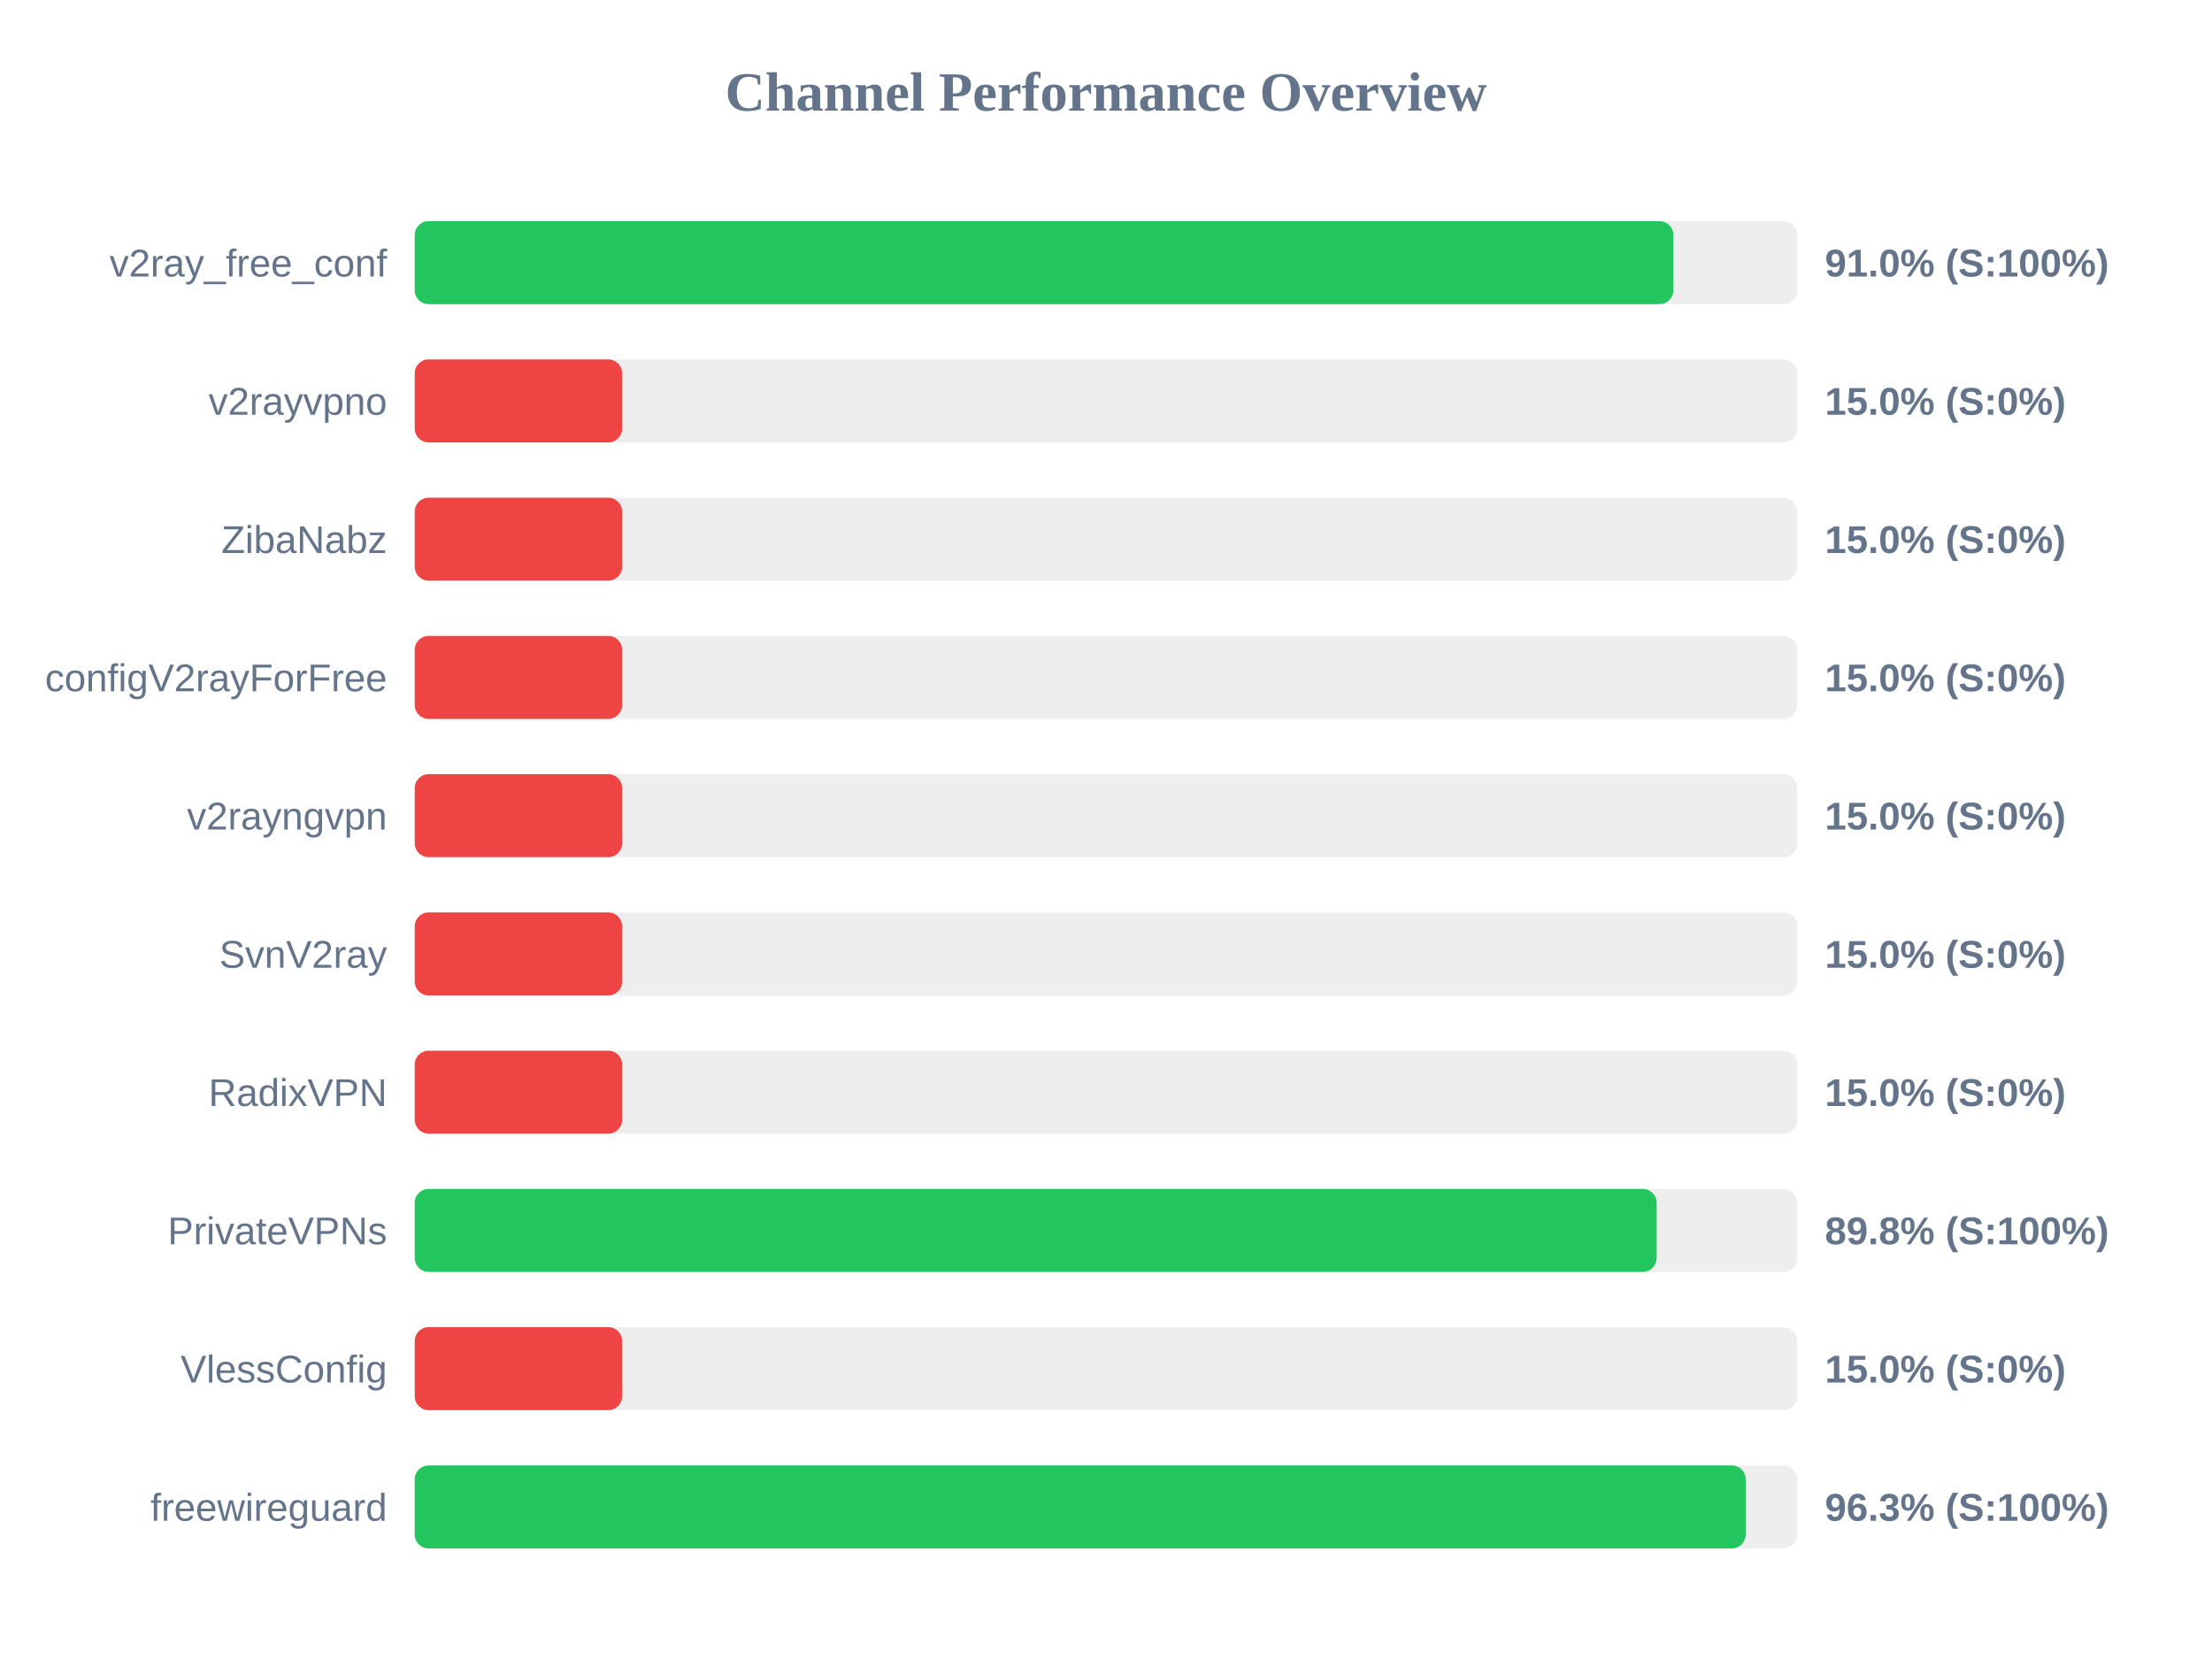
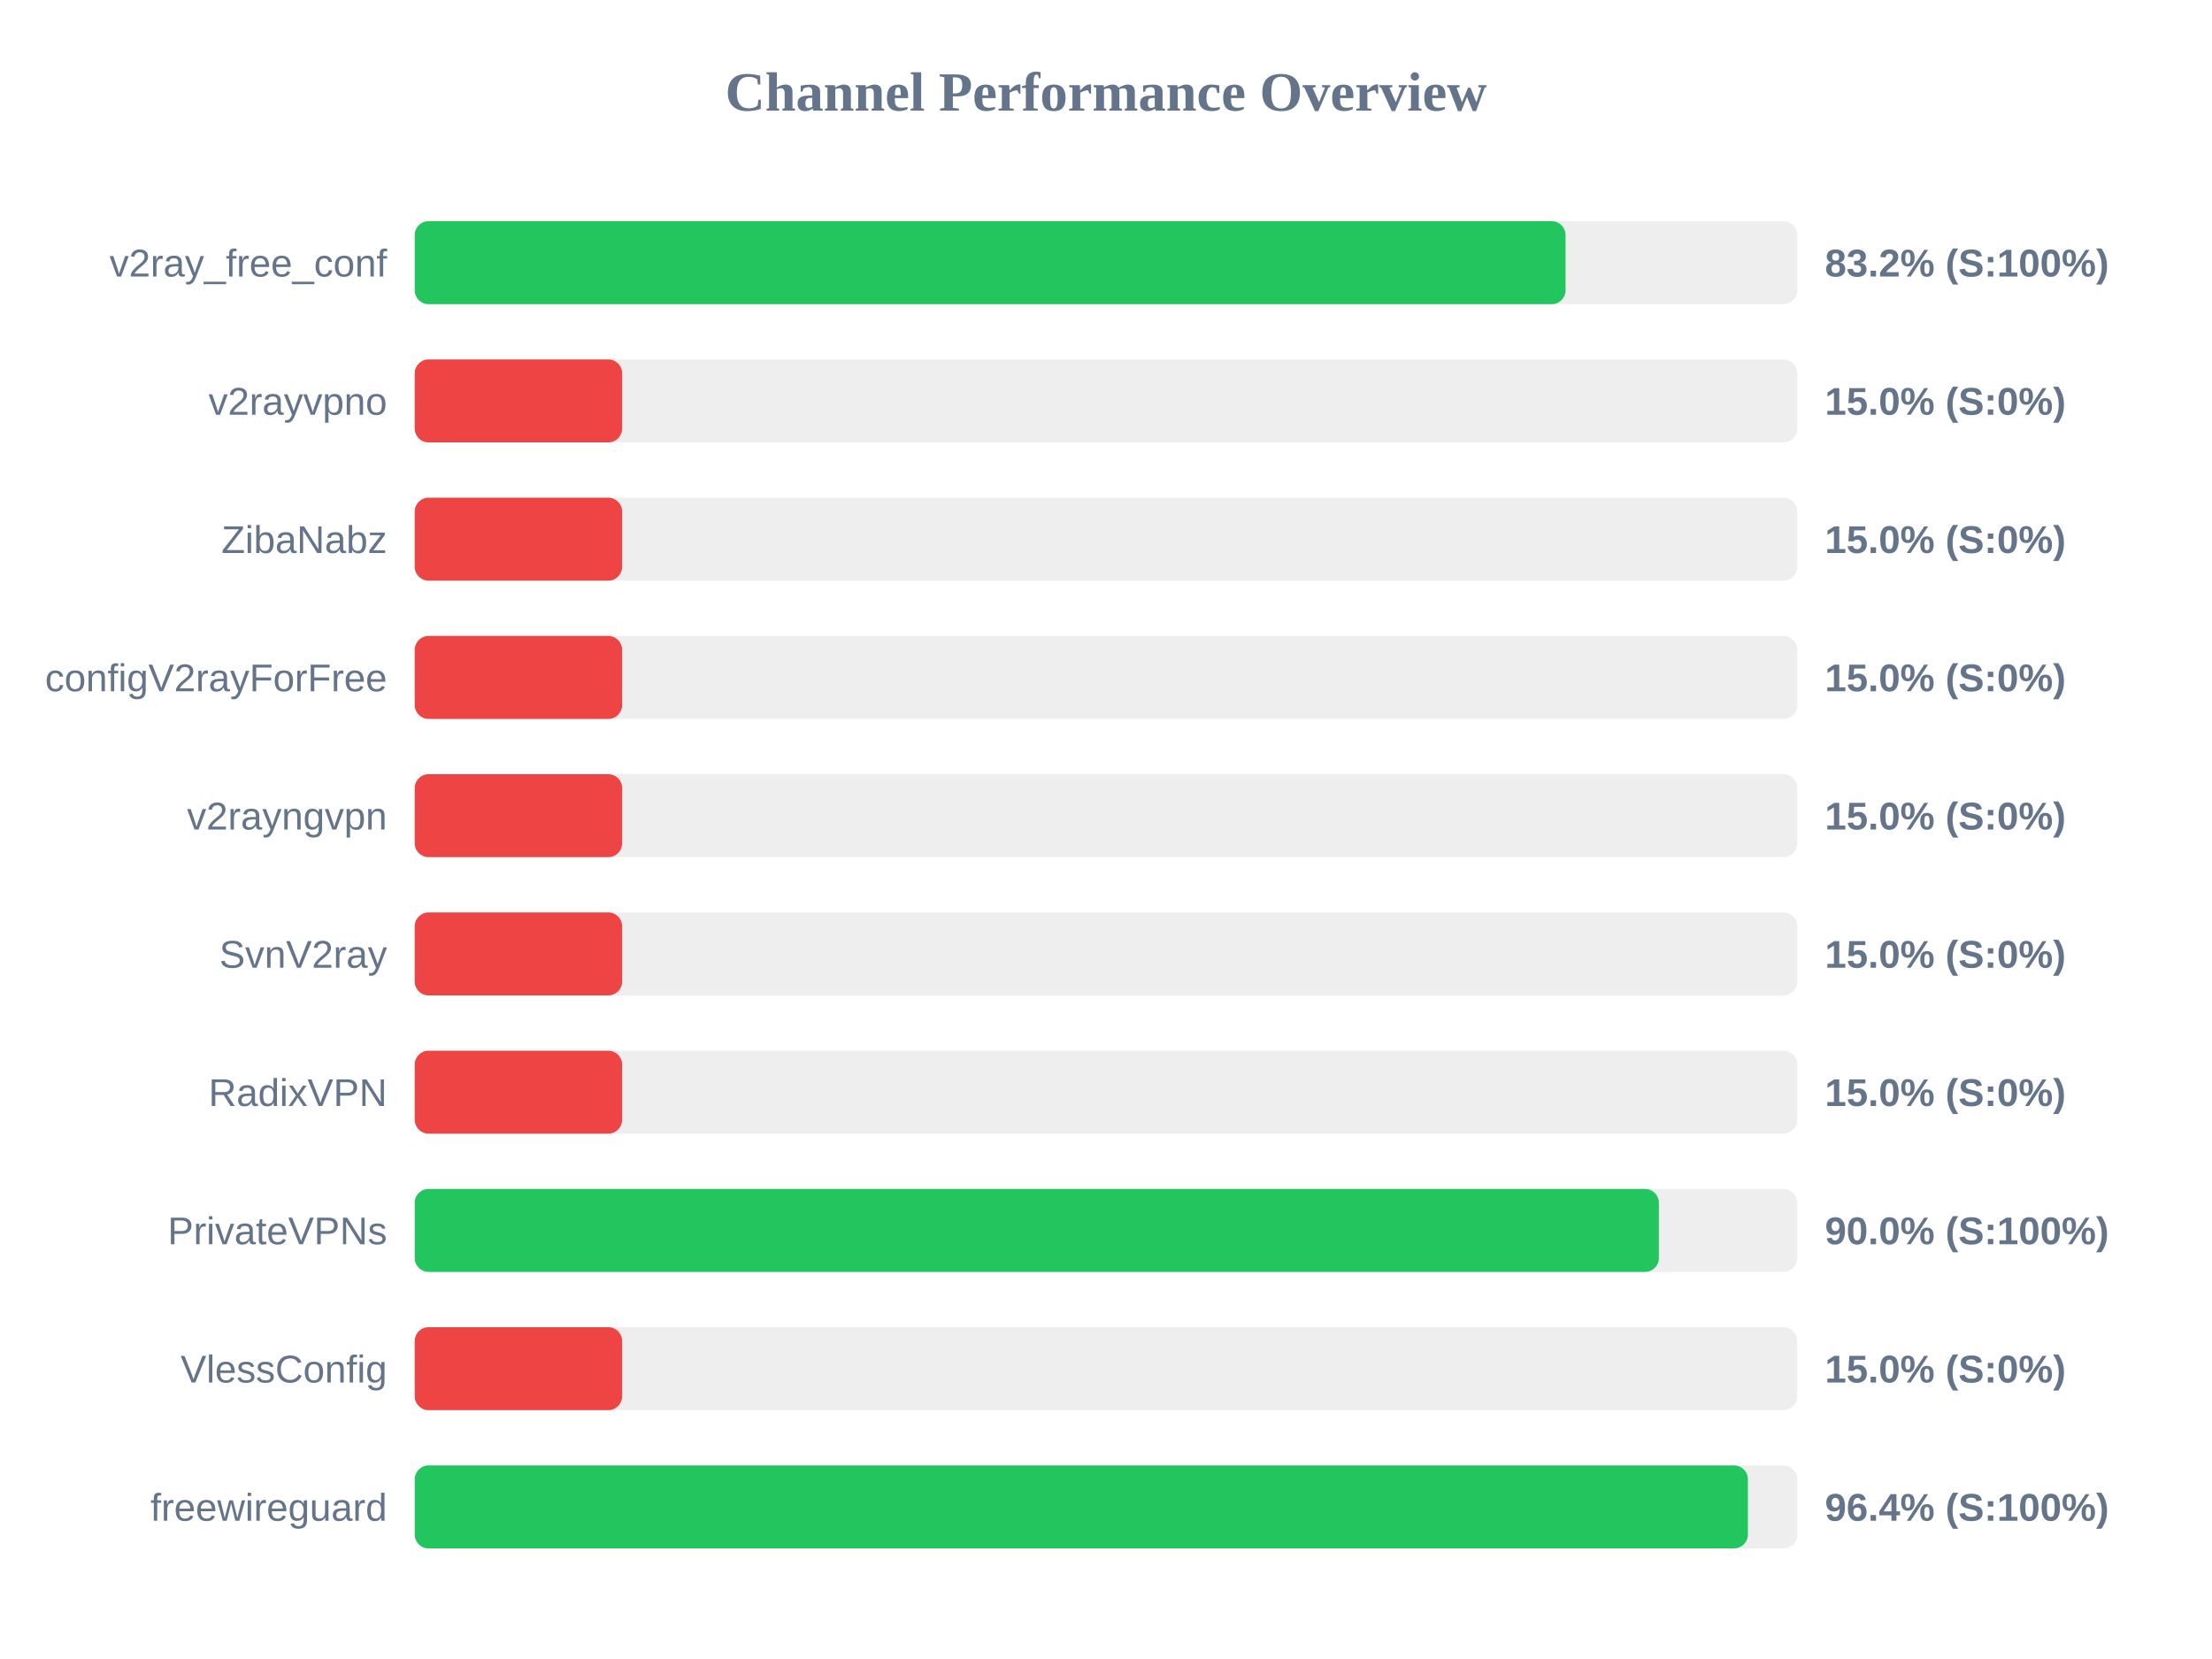
<svg xmlns="http://www.w3.org/2000/svg" width="800" height="600" version="1.1">
  <style>
        .row { font: 14px Arial; fill: #64748b; }
        .score { font: bold 14px Arial; fill: #64748b; }
    </style>
  <text x="400" y="40" text-anchor="middle" font-size="20px" font-weight="bold" fill="#64748b">Channel Performance Overview</text>
  <rect x="150" y="80" width="500" height="30" fill="#eee" rx="5" />
-   <rect x="150" y="80" width="455.2" height="30" fill="#22c55e" rx="5" />
+   <rect x="150" y="80" width="416.2" height="30" fill="#22c55e" rx="5" />
  <text x="140" y="100" text-anchor="end" class="row">v2ray_free_conf</text>
-   <text x="660" y="100" text-anchor="start" class="score">91.0% (S:100%)</text>
+   <text x="660" y="100" text-anchor="start" class="score">83.2% (S:100%)</text>
  <rect x="150" y="130" width="500" height="30" fill="#eee" rx="5" />
  <rect x="150" y="130" width="75.0" height="30" fill="#ef4444" rx="5" />
  <text x="140" y="150" text-anchor="end" class="row">v2rayvpno</text>
  <text x="660" y="150" text-anchor="start" class="score">15.0% (S:0%)</text>
  <rect x="150" y="180" width="500" height="30" fill="#eee" rx="5" />
  <rect x="150" y="180" width="75.0" height="30" fill="#ef4444" rx="5" />
  <text x="140" y="200" text-anchor="end" class="row">ZibaNabz</text>
  <text x="660" y="200" text-anchor="start" class="score">15.0% (S:0%)</text>
  <rect x="150" y="230" width="500" height="30" fill="#eee" rx="5" />
  <rect x="150" y="230" width="75.0" height="30" fill="#ef4444" rx="5" />
  <text x="140" y="250" text-anchor="end" class="row">configV2rayForFree</text>
  <text x="660" y="250" text-anchor="start" class="score">15.0% (S:0%)</text>
  <rect x="150" y="280" width="500" height="30" fill="#eee" rx="5" />
  <rect x="150" y="280" width="75.0" height="30" fill="#ef4444" rx="5" />
  <text x="140" y="300" text-anchor="end" class="row">v2rayngvpn</text>
  <text x="660" y="300" text-anchor="start" class="score">15.0% (S:0%)</text>
  <rect x="150" y="330" width="500" height="30" fill="#eee" rx="5" />
  <rect x="150" y="330" width="75.0" height="30" fill="#ef4444" rx="5" />
  <text x="140" y="350" text-anchor="end" class="row">SvnV2ray</text>
  <text x="660" y="350" text-anchor="start" class="score">15.0% (S:0%)</text>
  <rect x="150" y="380" width="500" height="30" fill="#eee" rx="5" />
  <rect x="150" y="380" width="75.0" height="30" fill="#ef4444" rx="5" />
  <text x="140" y="400" text-anchor="end" class="row">RadixVPN</text>
  <text x="660" y="400" text-anchor="start" class="score">15.0% (S:0%)</text>
  <rect x="150" y="430" width="500" height="30" fill="#eee" rx="5" />
-   <rect x="150" y="430" width="449.15" height="30" fill="#22c55e" rx="5" />
+   <rect x="150" y="430" width="449.95" height="30" fill="#22c55e" rx="5" />
  <text x="140" y="450" text-anchor="end" class="row">PrivateVPNs</text>
-   <text x="660" y="450" text-anchor="start" class="score">89.8% (S:100%)</text>
+   <text x="660" y="450" text-anchor="start" class="score">90.0% (S:100%)</text>
  <rect x="150" y="480" width="500" height="30" fill="#eee" rx="5" />
  <rect x="150" y="480" width="75.0" height="30" fill="#ef4444" rx="5" />
  <text x="140" y="500" text-anchor="end" class="row">VlessConfig</text>
  <text x="660" y="500" text-anchor="start" class="score">15.0% (S:0%)</text>
  <rect x="150" y="530" width="500" height="30" fill="#eee" rx="5" />
-   <rect x="150" y="530" width="481.35" height="30" fill="#22c55e" rx="5" />
+   <rect x="150" y="530" width="482.15" height="30" fill="#22c55e" rx="5" />
  <text x="140" y="550" text-anchor="end" class="row">freewireguard</text>
-   <text x="660" y="550" text-anchor="start" class="score">96.3% (S:100%)</text>
+   <text x="660" y="550" text-anchor="start" class="score">96.4% (S:100%)</text>
</svg>
